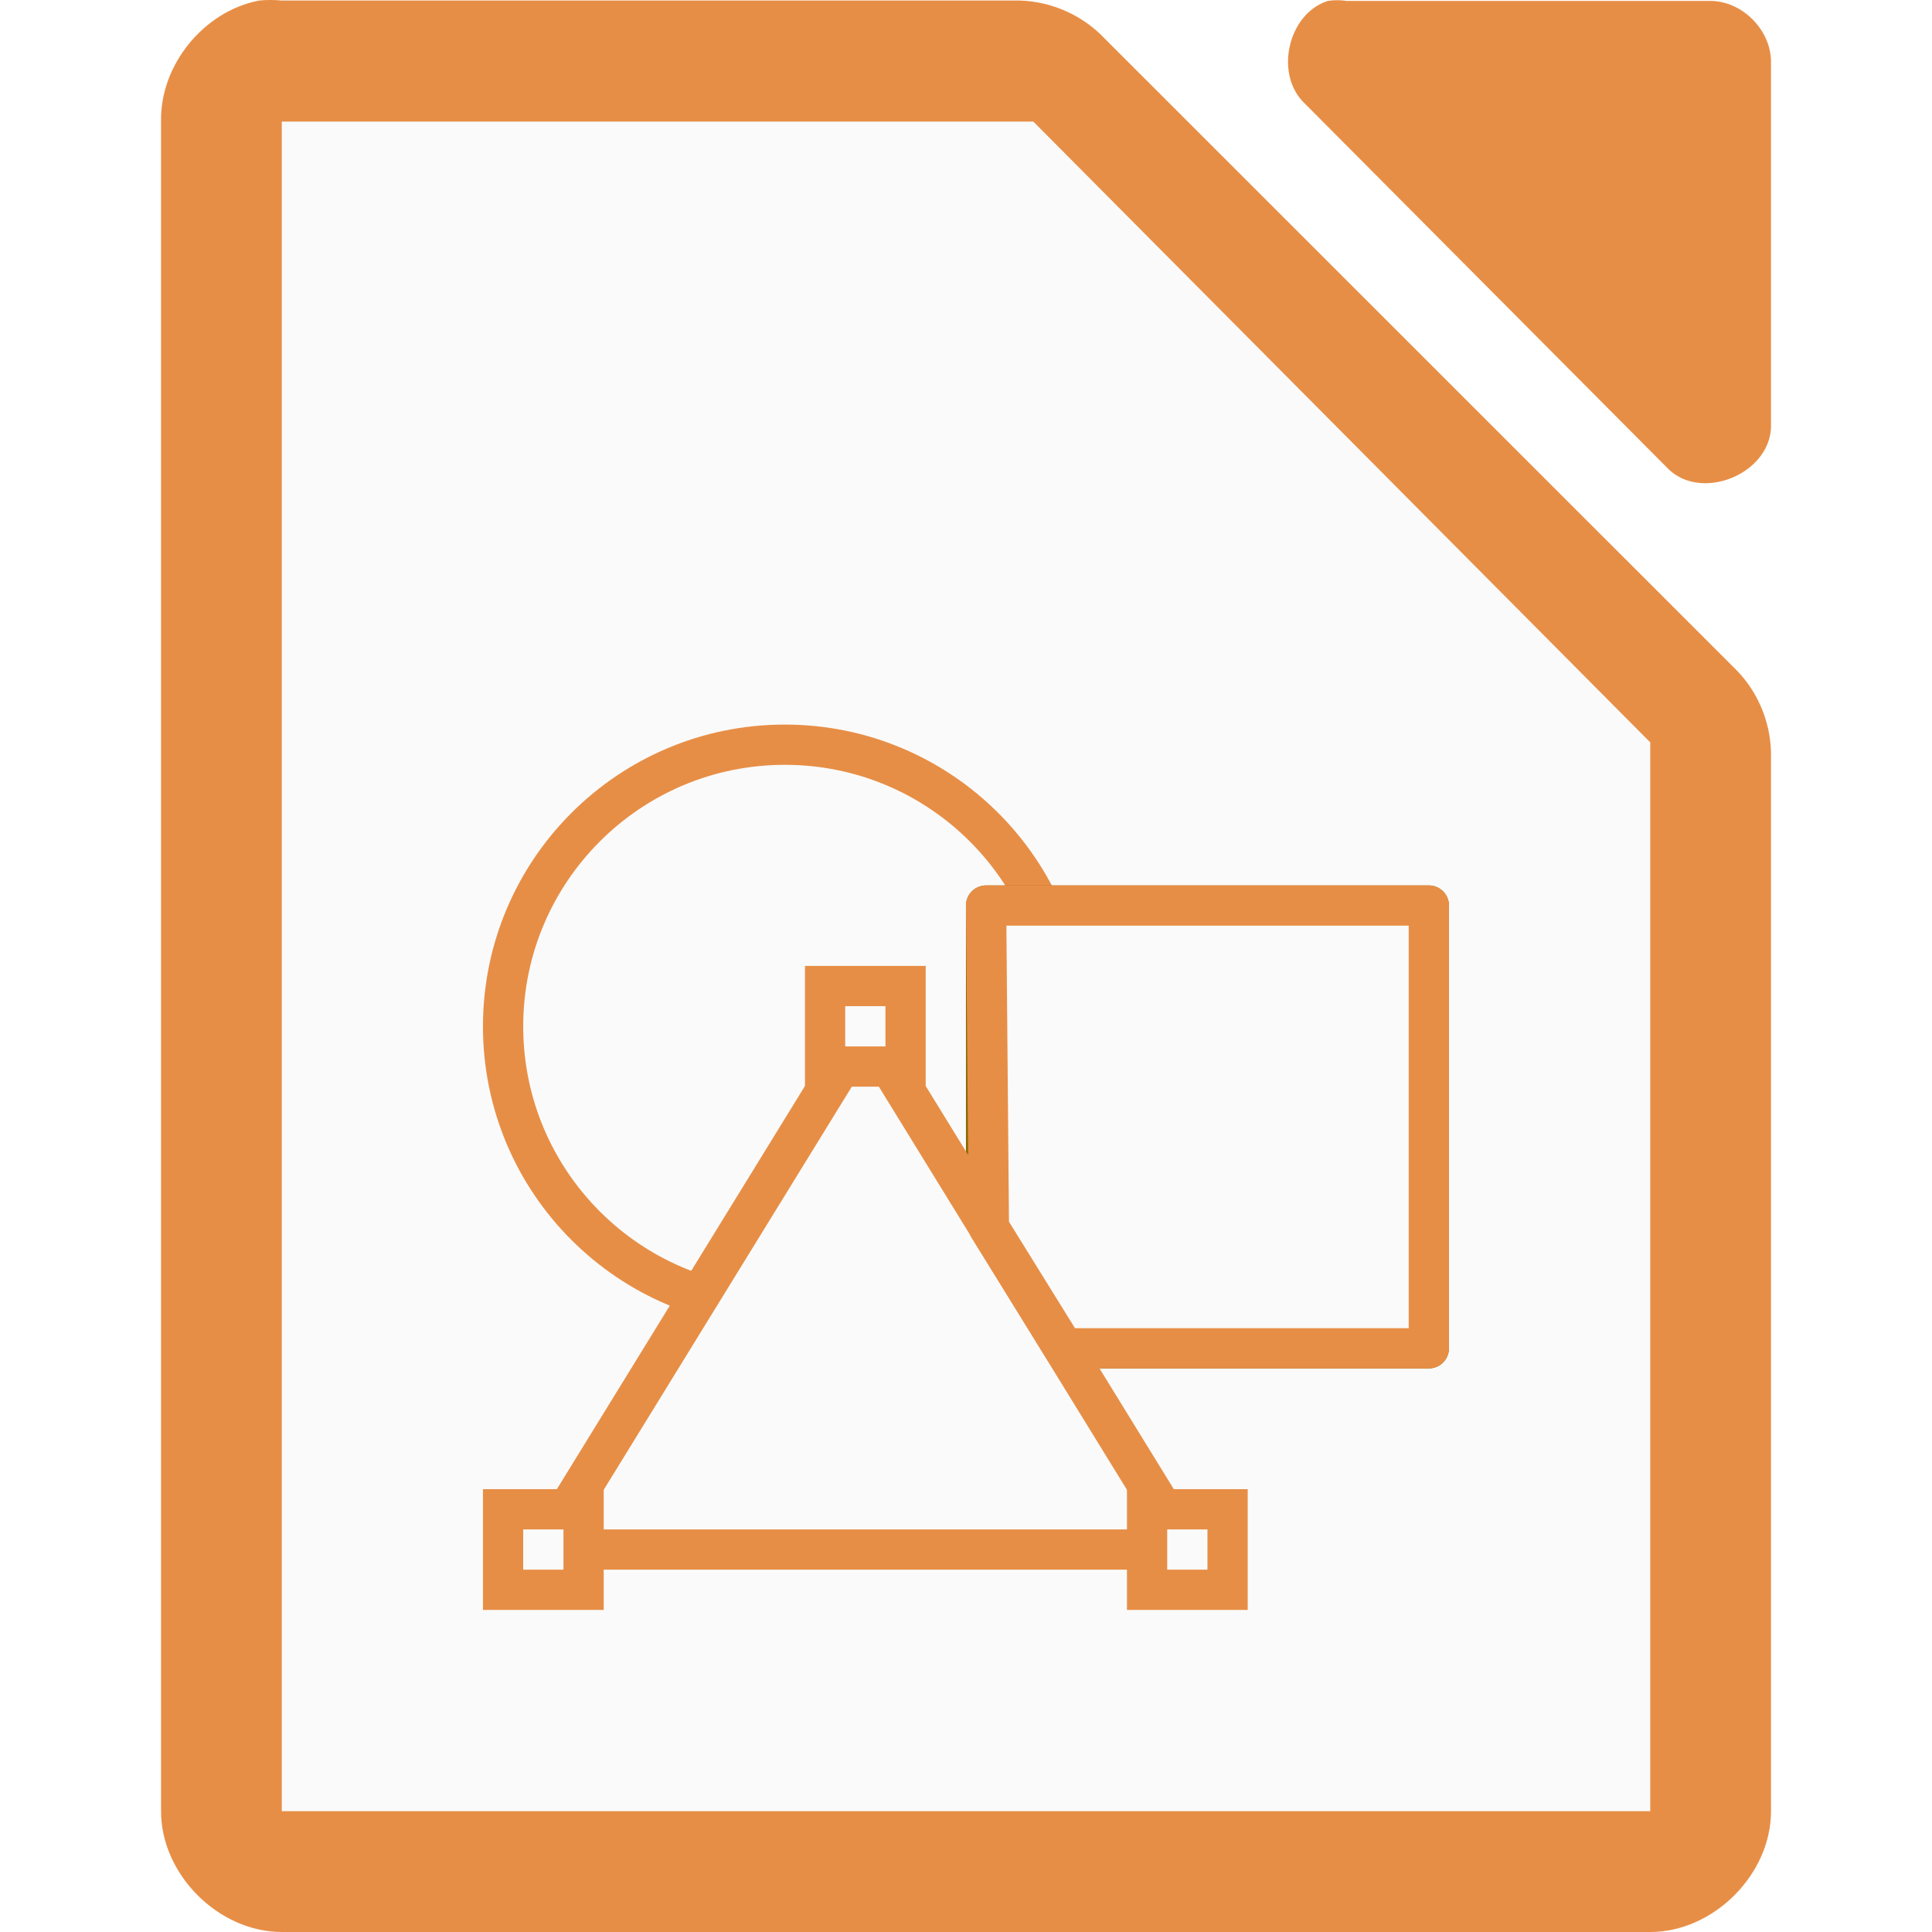
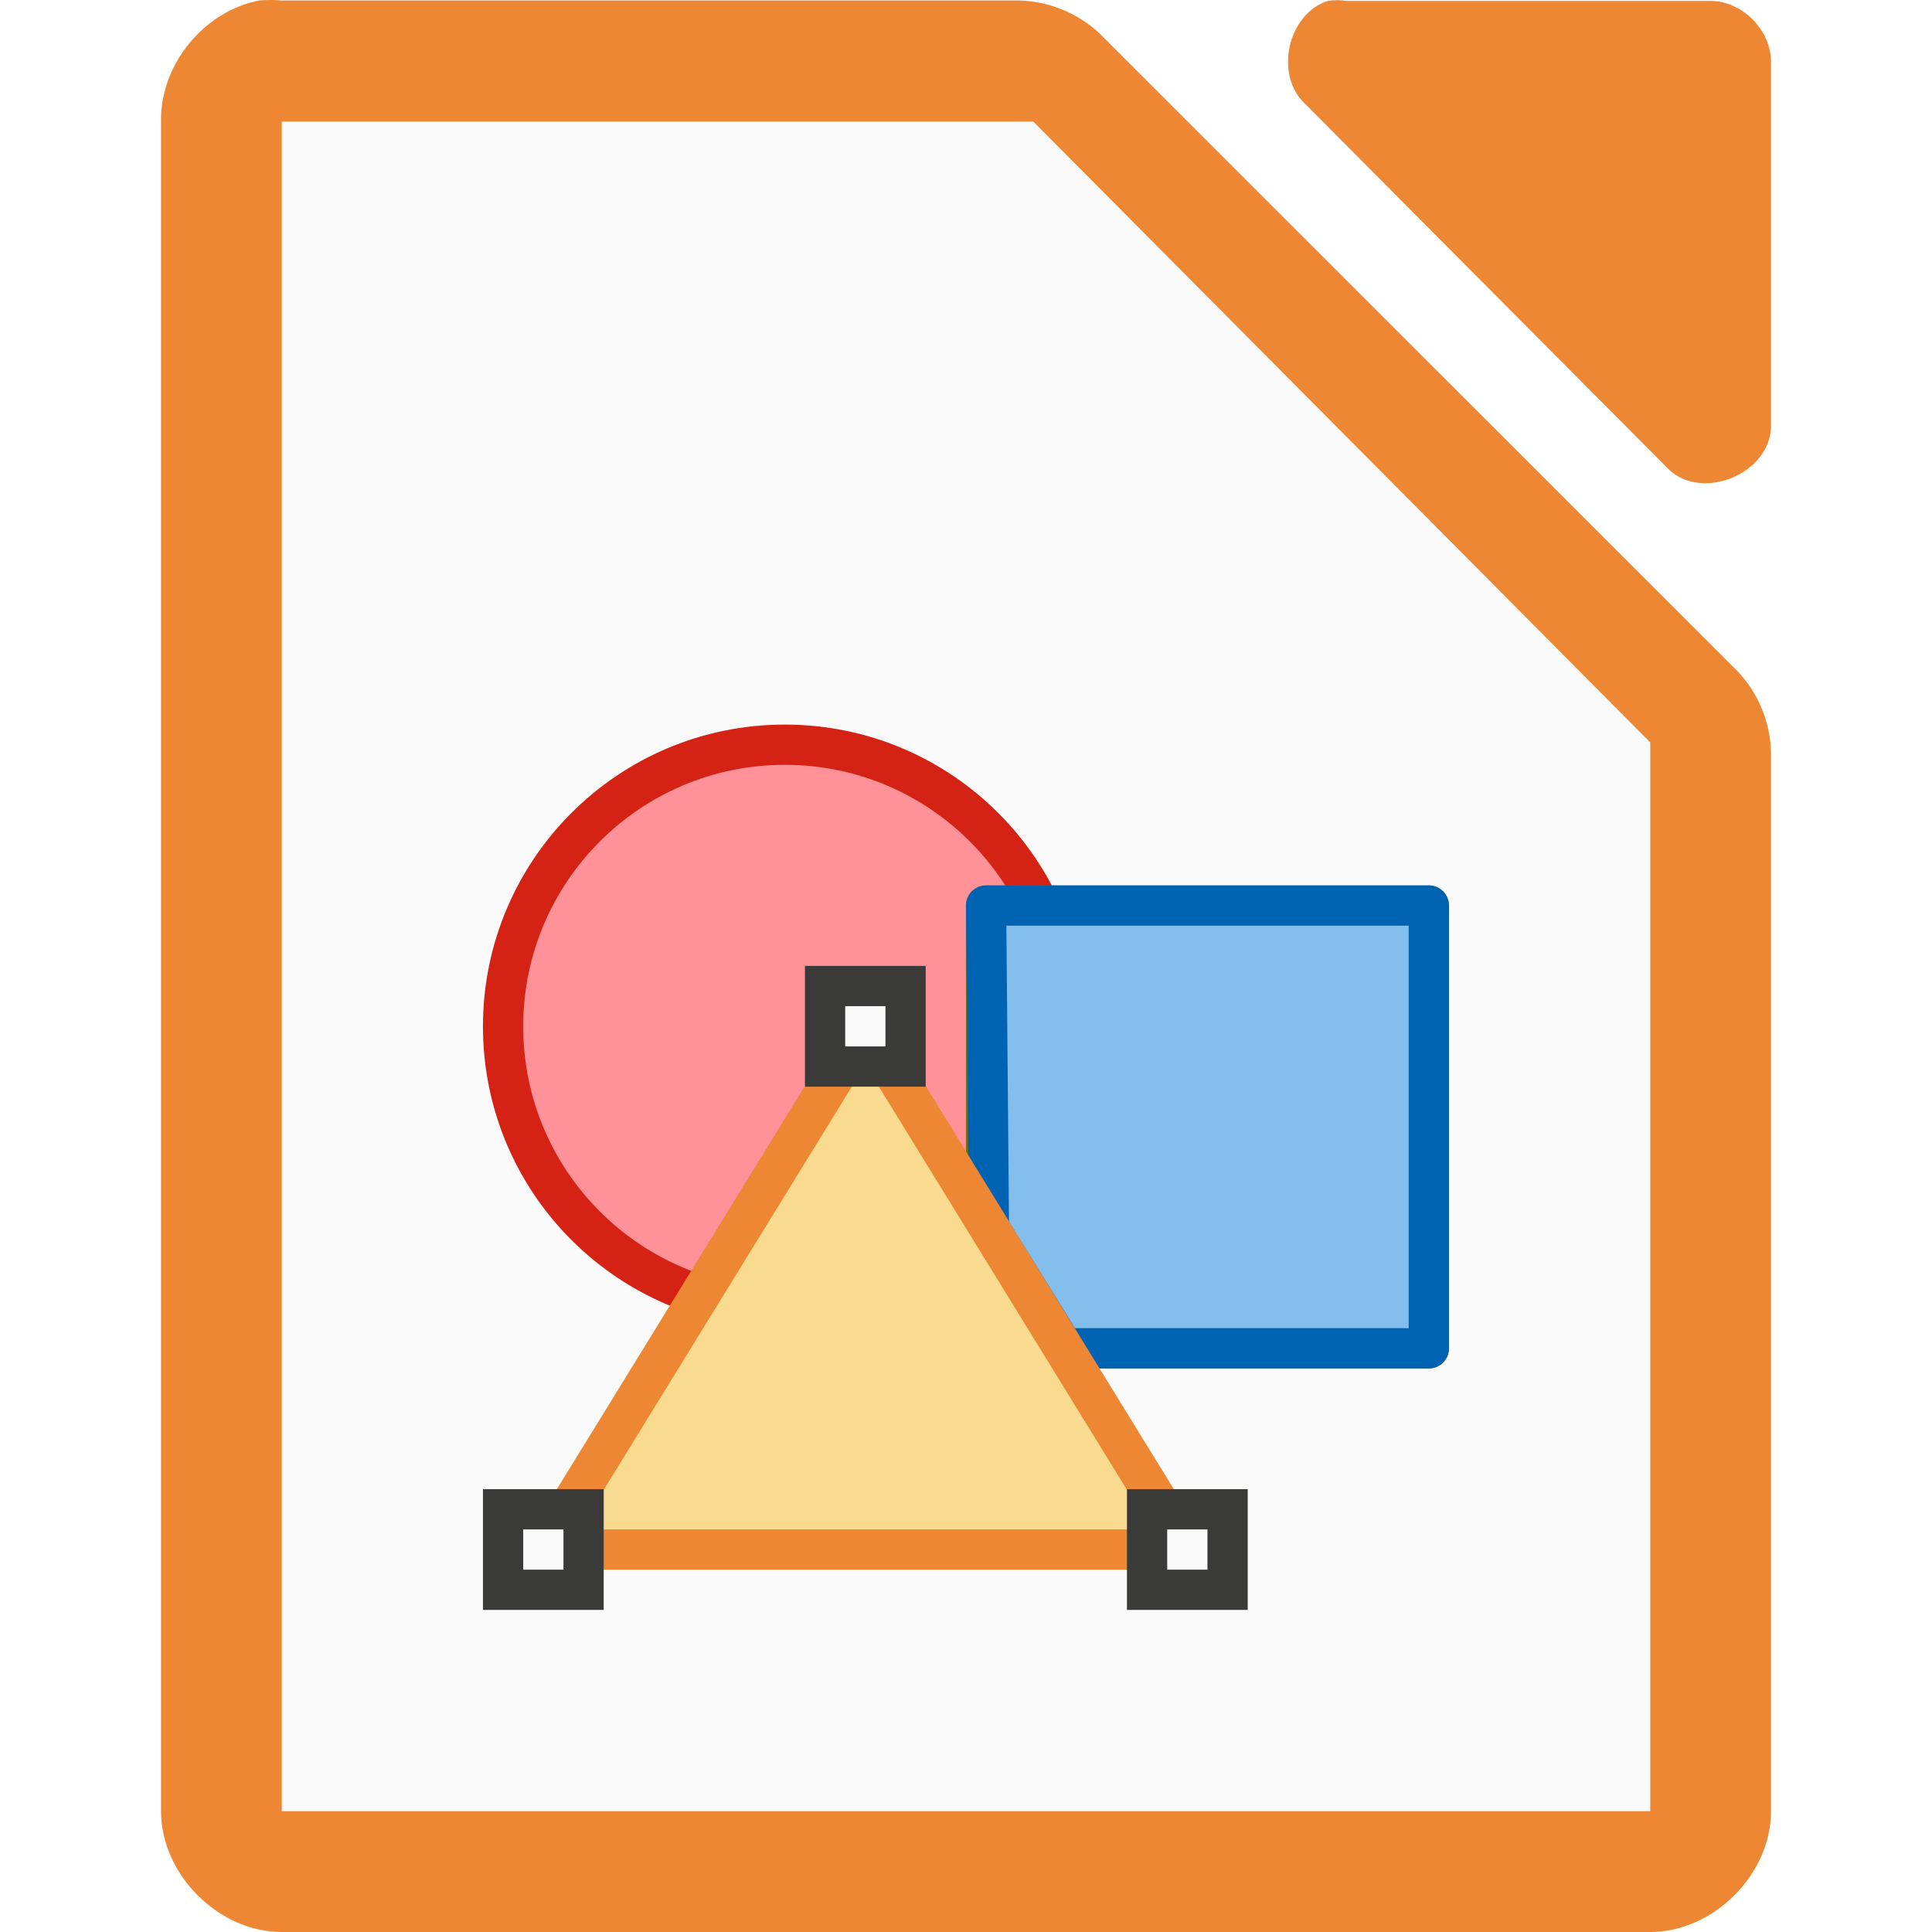
<svg xmlns="http://www.w3.org/2000/svg" height="48" width="48">
  <linearGradient id="a" gradientTransform="matrix(1 0 0 -1 -986.0007 895.6362)" gradientUnits="userSpaceOnUse" x1="1013.594" x2="1013.594" y1="873.137" y2="856.626">
    <stop offset="0" stop-color="#c99c00" />
    <stop offset="1" stop-color="#876900" />
  </linearGradient>
-   <path d="m6.438.014c-1.375.262-2.462 1.6-2.437 2.999v41.988c0 1.57 1.429 2.999 3 2.999h33.999c1.571-0 3-1.429 3-2.999v-26.182c.018-.792-.292-1.586-.844-2.156l-15.811-15.806c-.569-.551-1.364-.862-2.156-.844h-18.188c-.187-.018-.376-.018-.562 0z" fill="#e78e46" />
-   <path d="m32.988.023c-.998.32-1.334 1.84-.565 2.555l9.036 9.083c.835.796 2.497.115 2.541-1.041v-9.083c-0-.793-.717-1.514-1.506-1.514h-9.036c-.156-.024-.315-.024-.471 0z" fill="#e78e46" />
+   <path d="m6.438.014c-1.375.262-2.462 1.6-2.437 2.999v41.988c0 1.57 1.429 2.999 3 2.999h33.999c1.571-0 3-1.429 3-2.999v-26.182c.018-.792-.292-1.586-.844-2.156l-15.811-15.806c-.569-.551-1.364-.862-2.156-.844h-18.188c-.187-.018-.376-.018-.562 0z" fill="#ed8733" />
+   <path d="m32.988.023c-.998.32-1.334 1.84-.565 2.555l9.036 9.083c.835.796 2.497.115 2.541-1.041v-9.083c-0-.793-.717-1.514-1.506-1.514h-9.036c-.156-.024-.315-.024-.471 0z" fill="#ed8733" />
  <path d="m7.001 3.021v.75 40.5.727h.75 32.499.75v-.727-25.5-.328l-.234-.234-14.906-15-.187-.188h-.328-17.593z" fill="#fafafa" />
-   <path d="m26.499 25.502a7 7 0 0 1 -14 0 7 7 0 1 1 14 0z" fill="#fafafa" stroke="#e78e46" stroke-width="1" />
+   <path d="m26.499 25.502a7 7 0 0 1 -14 0 7 7 0 1 1 14 0z" fill="#ff9198" stroke="#d42314" stroke-width="1" />
  <path d="m24.499 33.498h11v-11h-11z" fill="url(#a)" stroke="#876900" stroke-linecap="round" stroke-linejoin="round" stroke-width="1" />
  <g fill="#fafafa" stroke="#e78e46" transform="translate(4.000001)">
-     <path d="m25.499 38.498h-16l8-13z" stroke-linecap="round" stroke-linejoin="round" />
-     <path d="m8.499 37.498h2v2h-2z" />
-     <path d="m24.499 37.498h2v2h-2z" />
-     <path d="m16.499 24.498h2v2h-2z" />
-     <path d="m22.429 33.498 9.07-0v-11h-11l.07 8z" stroke-linecap="round" stroke-linejoin="round" stroke-width="1" />
+     <path d="m22.429 33.498 9.07-0v-11h-11l.07 8z" fill="#83beec" stroke="#0063b1" stroke-linecap="round" stroke-linejoin="round" stroke-width="1" />
+     <path d="m25.499 38.498h-16l8-13z" fill="#f8db8f" stroke="#ed8733" stroke-linecap="round" stroke-linejoin="round" />
+     <g fill="#fafafa" stroke="#3a3a38">
+       <path d="m8.499 37.498h2v2h-2z" />
+       <path d="m24.499 37.498h2v2h-2z" />
+       <path d="m16.499 24.498h2v2h-2z" />
+     </g>
  </g>
</svg>
